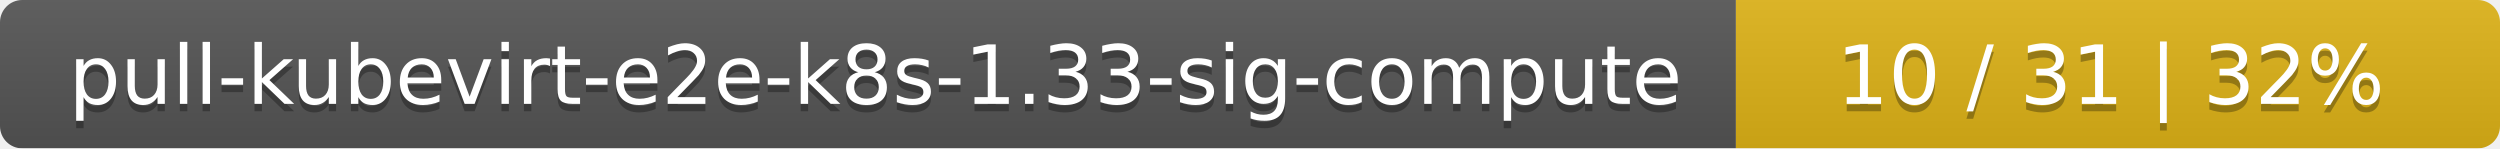
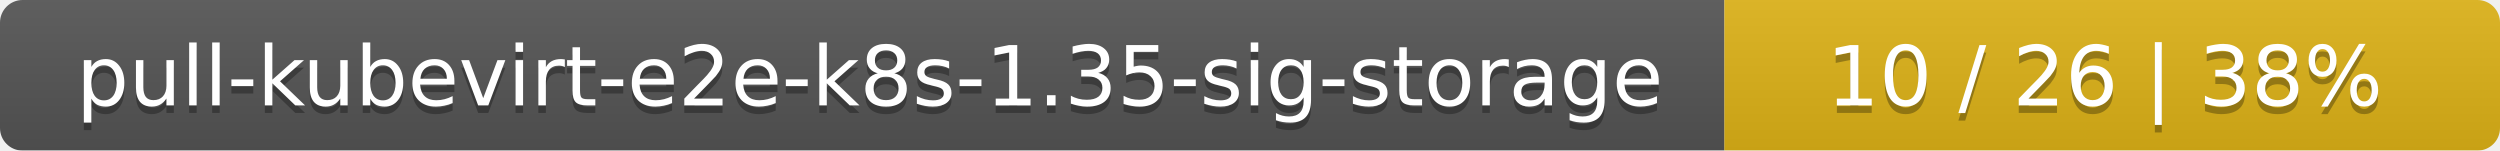
- <svg xmlns="http://www.w3.org/2000/svg" width="337" height="20">
+ <svg xmlns="http://www.w3.org/2000/svg" width="332" height="20">
  <linearGradient id="smooth" x2="0" y2="100%">
    <stop offset="0" stop-color="#bbb" stop-opacity=".1" />
    <stop offset="1" stop-opacity=".1" />
  </linearGradient>
  <mask id="round">
-     <rect width="337" height="20" rx="3" fill="#fff" />
+     <rect width="332" height="20" rx="3" fill="#fff" />
  </mask>
  <g mask="url(#round)">
-     <rect width="234" height="20" fill="#555" />
-     <rect x="234" width="103" height="20" fill="#dfb317" />
-     <rect width="337" height="20" fill="url(#smooth)" />
+     <rect width="229" height="20" fill="#555" />
+     <rect x="229" width="103" height="20" fill="#dfb317" />
+     <rect width="332" height="20" fill="url(#smooth)" />
  </g>
  <g fill="#fff" text-anchor="middle" font-family="DejaVu Sans,Verdana,Geneva,sans-serif" font-size="11">
-     <text x="118" y="15" fill="#010101" fill-opacity=".3">pull-kubevirt-e2e-k8s-1.33-sig-compute</text>
-     <text x="118" y="14">pull-kubevirt-e2e-k8s-1.33-sig-compute</text>
-     <text x="284.5" y="15" fill="#010101" fill-opacity=".3">10 / 31    |    32%</text>
-     <text x="284.5" y="14">10 / 31    |    32%</text>
+     <text x="115.5" y="15" fill="#010101" fill-opacity=".3">pull-kubevirt-e2e-k8s-1.35-sig-storage</text>
+     <text x="115.5" y="14">pull-kubevirt-e2e-k8s-1.35-sig-storage</text>
+     <text x="279.5" y="15" fill="#010101" fill-opacity=".3">10 / 26    |    38%</text>
+     <text x="279.5" y="14">10 / 26    |    38%</text>
  </g>
</svg>
